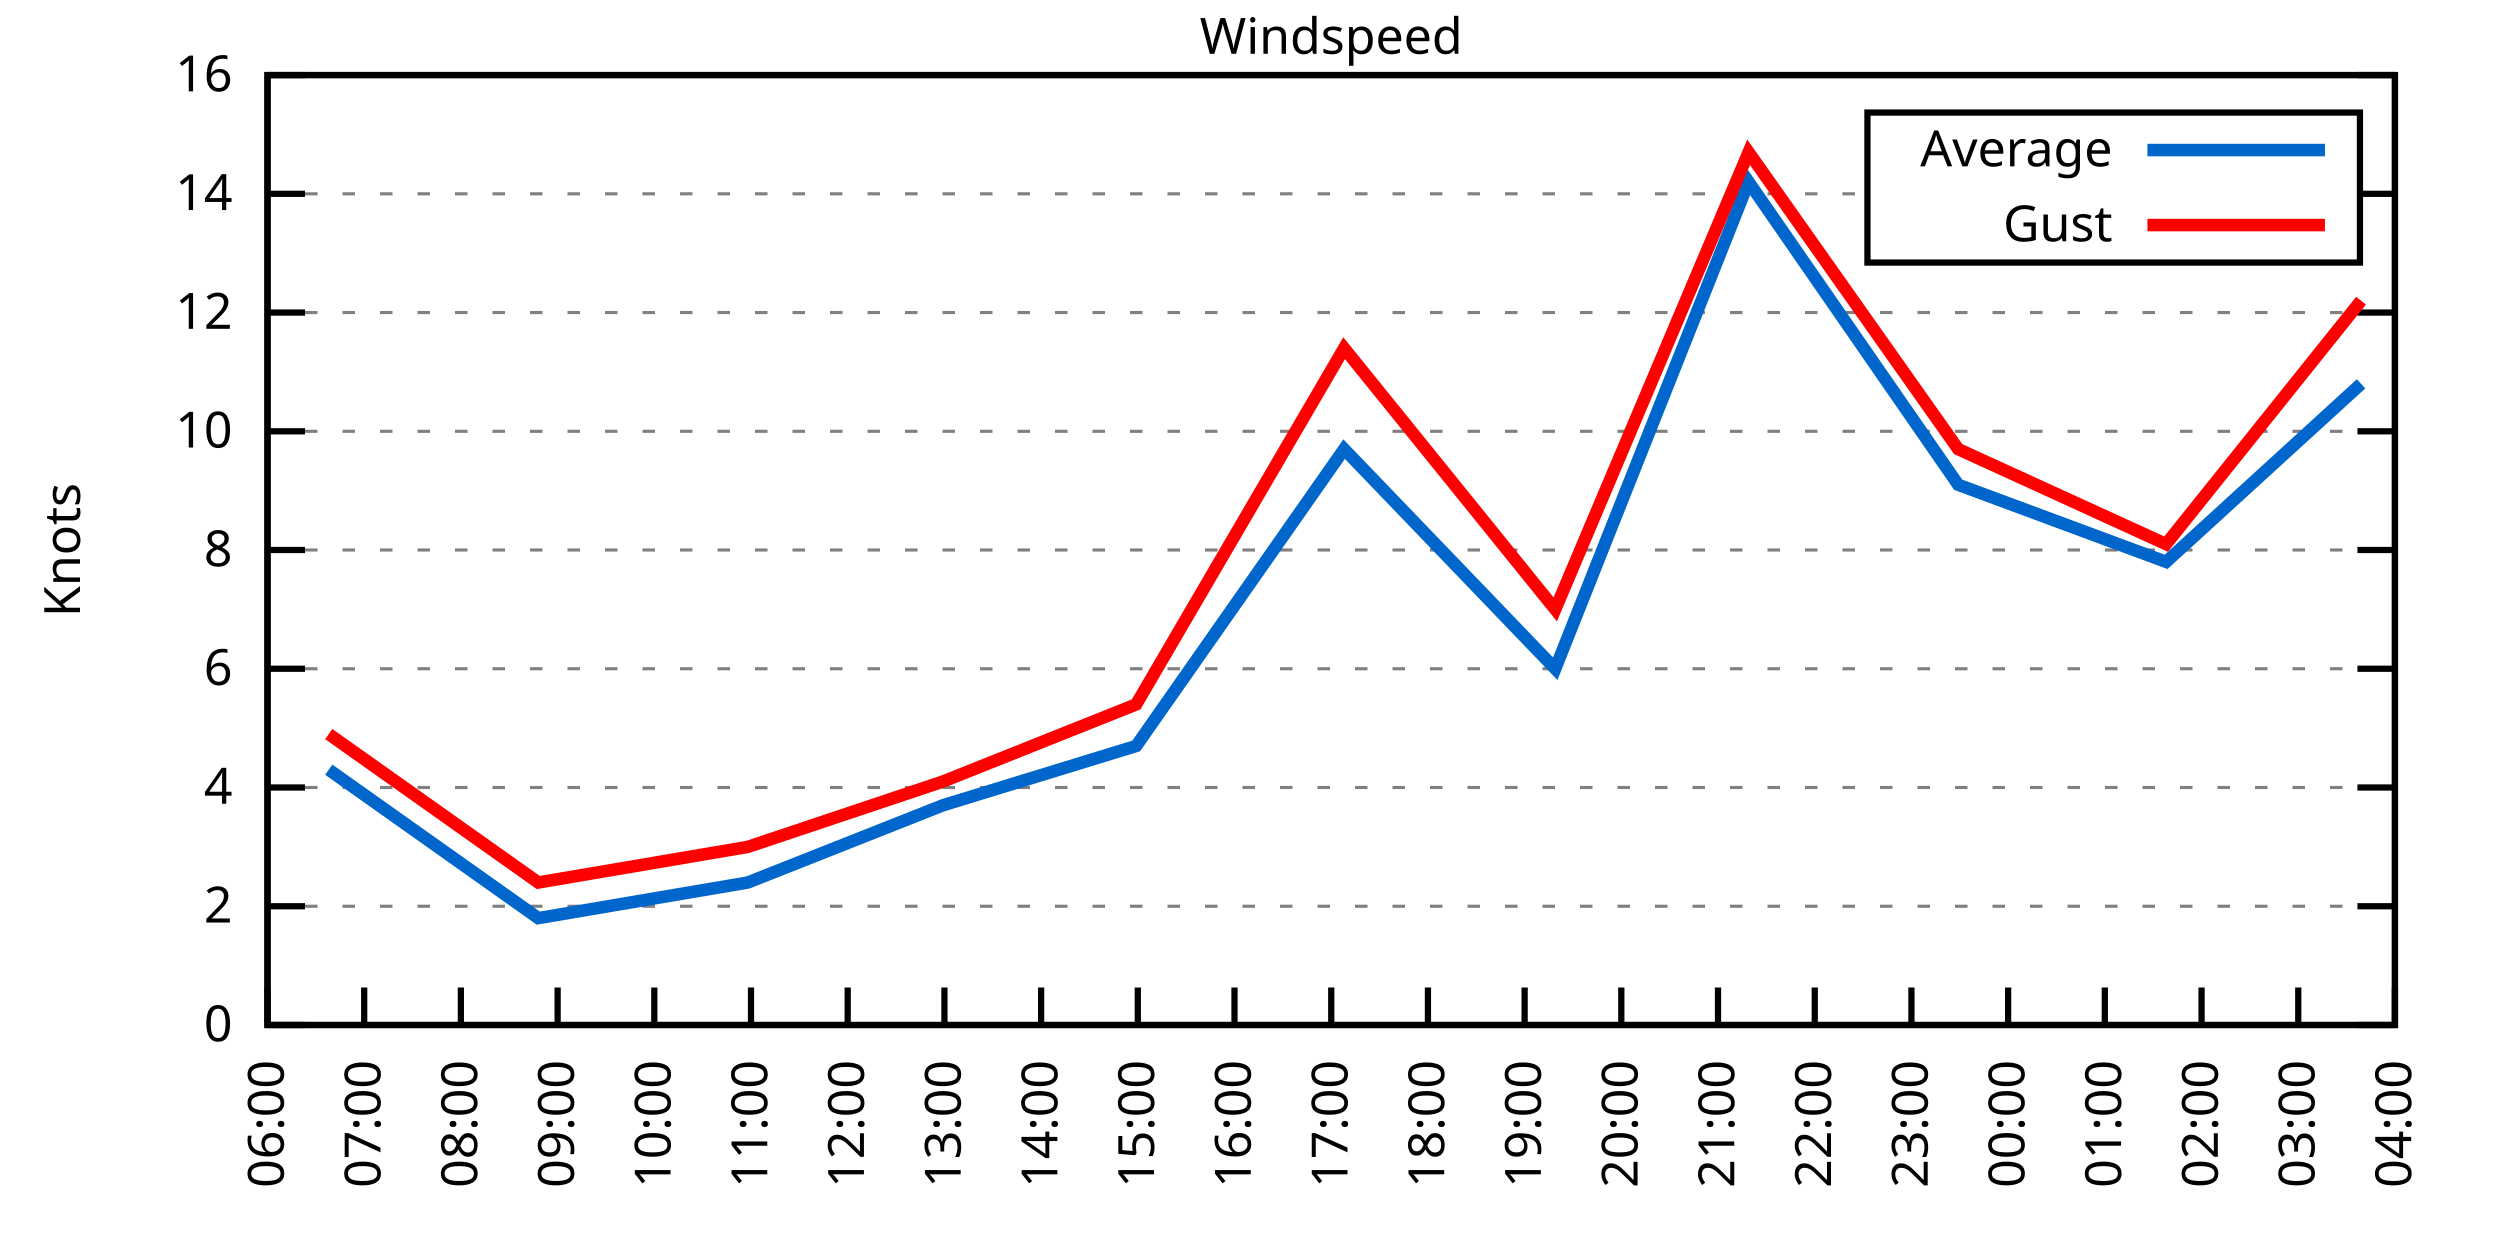
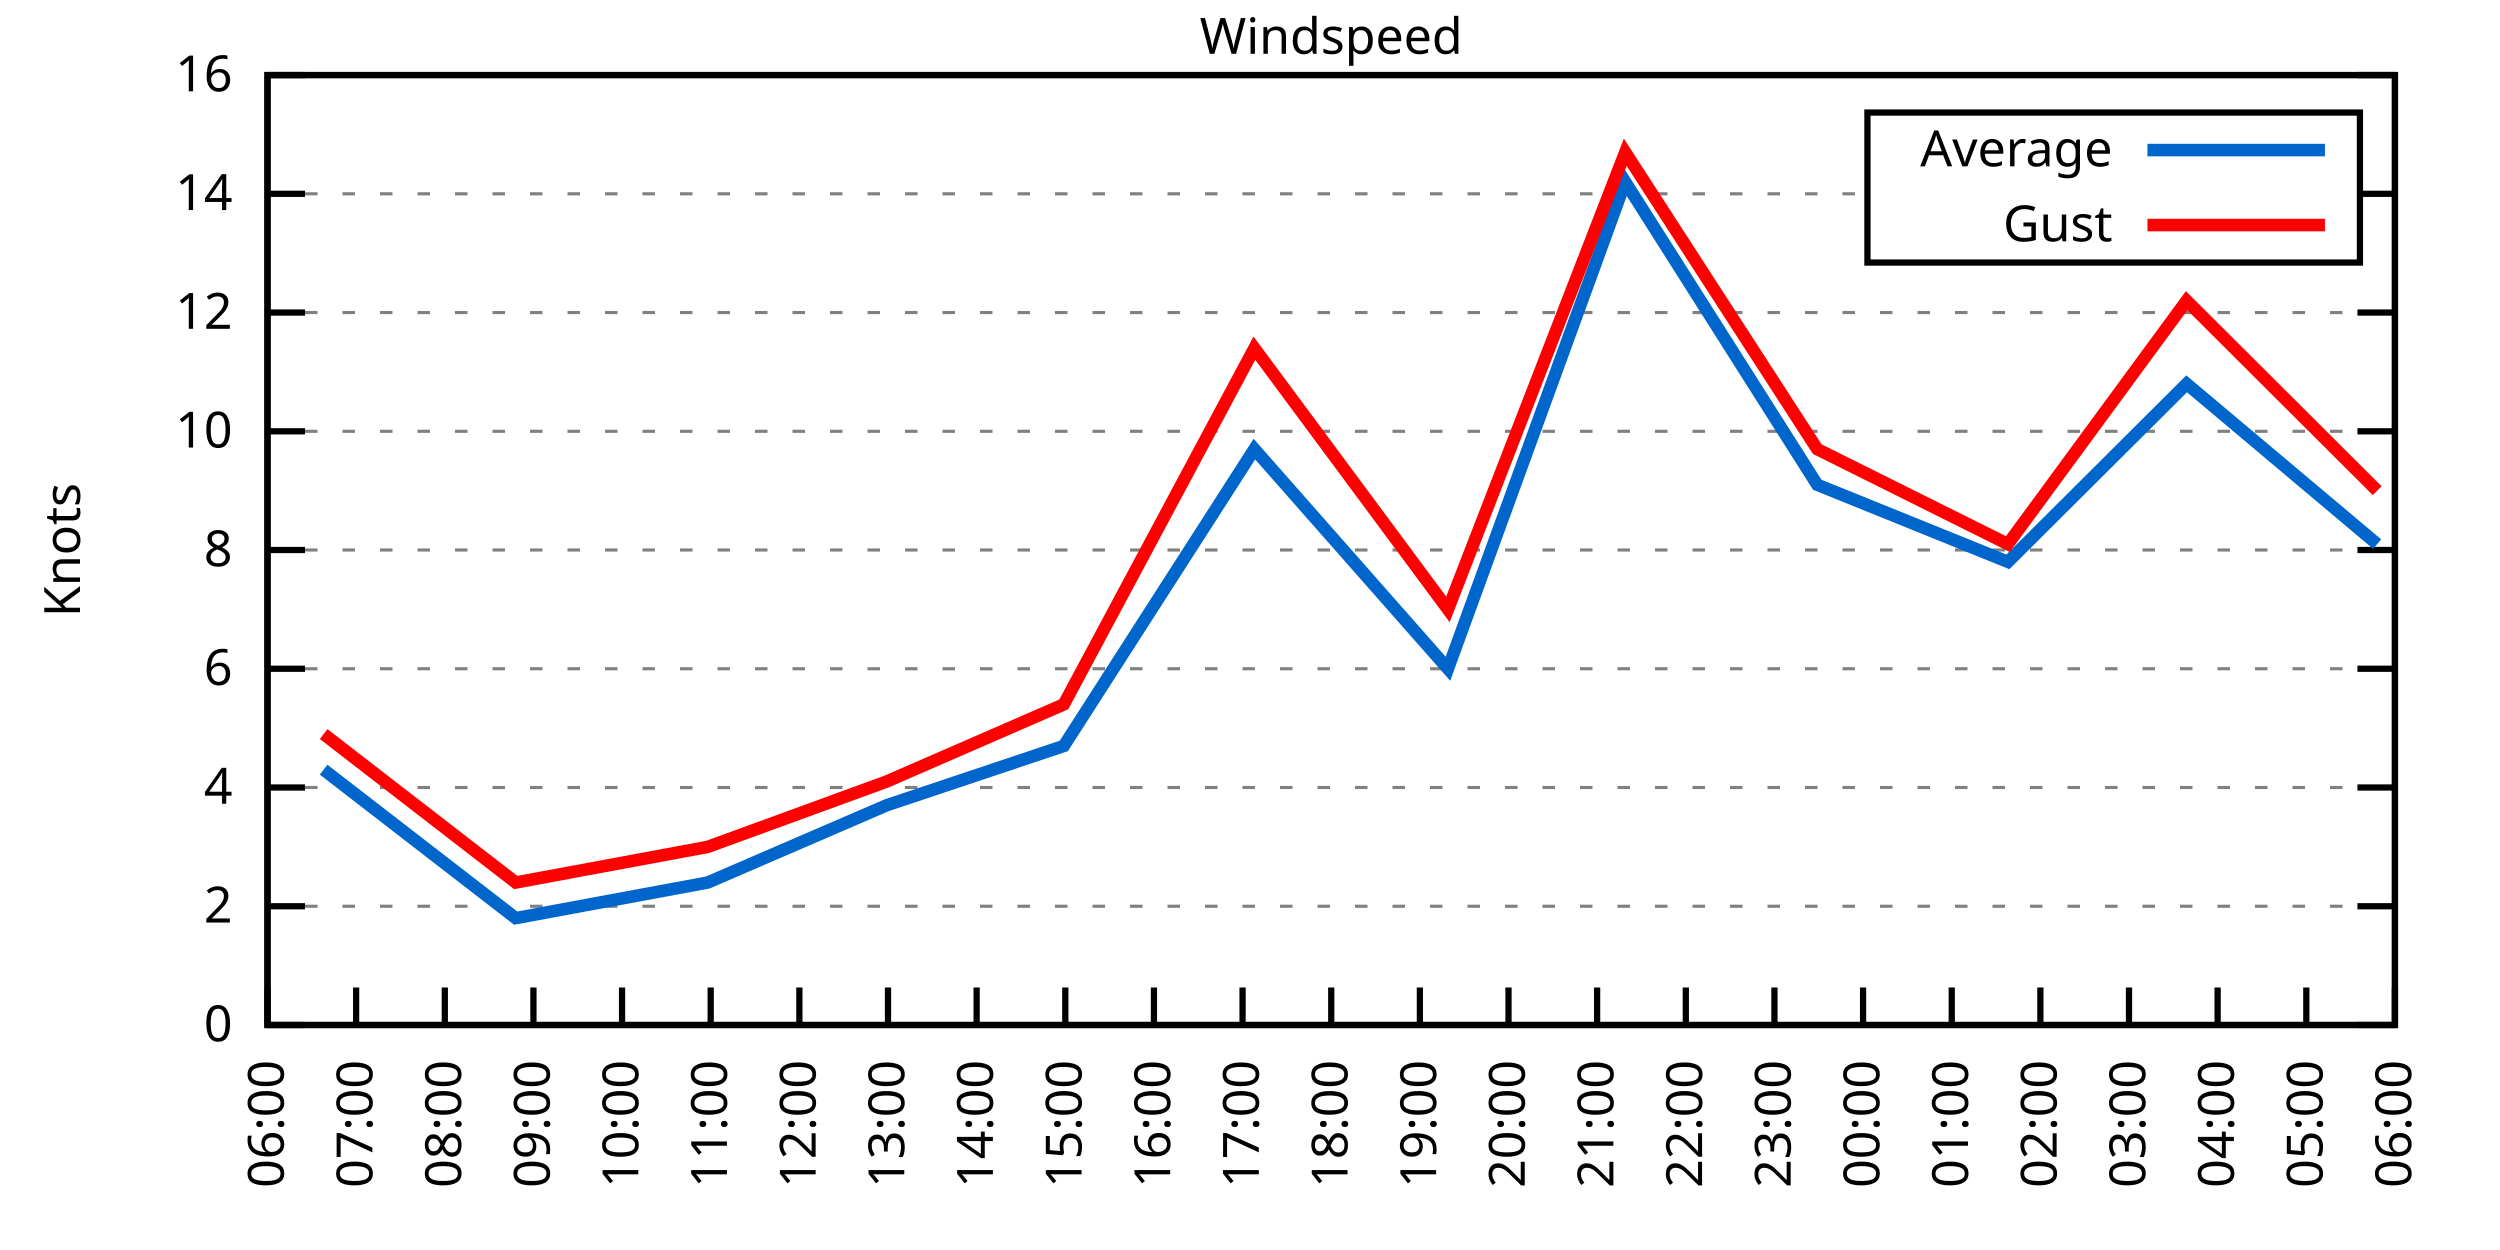
<svg xmlns="http://www.w3.org/2000/svg" xmlns:xlink="http://www.w3.org/1999/xlink" width="400" height="200" viewBox="0 0 400 200">
  <g id="gnuplot_canvas">
    <rect x="0" y="0" width="400" height="200" fill="none" />
    <defs>
      <circle id="gpDot" r="0.5" stroke-width="0.5" stroke="currentColor" />
      <path id="gpPt0" stroke-width="0.333" stroke="currentColor" d="M-1,0 h2 M0,-1 v2" />
      <path id="gpPt1" stroke-width="0.333" stroke="currentColor" d="M-1,-1 L1,1 M1,-1 L-1,1" />
      <path id="gpPt2" stroke-width="0.333" stroke="currentColor" d="M-1,0 L1,0 M0,-1 L0,1 M-1,-1 L1,1 M-1,1 L1,-1" />
      <rect id="gpPt3" stroke-width="0.333" stroke="currentColor" x="-1" y="-1" width="2" height="2" />
      <rect id="gpPt4" stroke-width="0.333" stroke="currentColor" fill="currentColor" x="-1" y="-1" width="2" height="2" />
      <circle id="gpPt5" stroke-width="0.333" stroke="currentColor" cx="0" cy="0" r="1" />
      <use xlink:href="#gpPt5" id="gpPt6" fill="currentColor" stroke="none" />
      <path id="gpPt7" stroke-width="0.333" stroke="currentColor" d="M0,-1.33 L-1.33,0.67 L1.33,0.67 z" />
      <use xlink:href="#gpPt7" id="gpPt8" fill="currentColor" stroke="none" />
      <use xlink:href="#gpPt7" id="gpPt9" stroke="currentColor" transform="rotate(180)" />
      <use xlink:href="#gpPt9" id="gpPt10" fill="currentColor" stroke="none" />
      <use xlink:href="#gpPt3" id="gpPt11" stroke="currentColor" transform="rotate(45)" />
      <use xlink:href="#gpPt11" id="gpPt12" fill="currentColor" stroke="none" />
      <path id="gpPt13" stroke-width="0.333" stroke="currentColor" d="M0,1.330 L1.265,0.411 L0.782,-1.067 L-0.782,-1.076 L-1.265,0.411 z" />
      <use xlink:href="#gpPt13" id="gpPt14" fill="currentColor" stroke="none" />
      <filter id="textbox" filterUnits="objectBoundingBox" x="0" y="0" height="1" width="1">
        <feFlood flood-color="white" flood-opacity="1" result="bgnd" />
        <feComposite in="SourceGraphic" in2="bgnd" operator="atop" />
      </filter>
      <filter id="greybox" filterUnits="objectBoundingBox" x="0" y="0" height="1" width="1">
        <feFlood flood-color="lightgrey" flood-opacity="1" result="grey" />
        <feComposite in="SourceGraphic" in2="grey" operator="atop" />
      </filter>
    </defs>
    <g fill="none" color="white" stroke="currentColor" stroke-width="1.00" stroke-linecap="butt" stroke-linejoin="miter">
</g>
    <g fill="none" color="black" stroke="currentColor" stroke-width="1.00" stroke-linecap="butt" stroke-linejoin="miter">
      <g stroke="none" shape-rendering="crispEdges">
        <polygon fill="rgb(255, 255, 255)" points="42.80,164.00 383.18,164.00 383.18,12.02 42.80,12.02 " />
      </g>
    </g>
    <g fill="none" color="black" stroke="currentColor" stroke-width="1.00" stroke-linecap="butt" stroke-linejoin="miter">
</g>
    <g fill="none" color="black" stroke="black" stroke-width="0.50" stroke-linecap="butt" stroke-linejoin="miter">
</g>
    <g fill="none" color="gray" stroke="currentColor" stroke-width="0.50" stroke-linecap="butt" stroke-linejoin="miter">
      <path stroke="gray" stroke-dasharray="2,4" class="gridline" d="M42.80,164.00 L383.19,164.00  " />
    </g>
    <g fill="none" color="gray" stroke="gray" stroke-width="1.00" stroke-linecap="butt" stroke-linejoin="miter">
</g>
    <g fill="none" color="black" stroke="currentColor" stroke-width="1.00" stroke-linecap="butt" stroke-linejoin="miter">
      <path stroke="black" d="M42.80,164.00 L48.80,164.00 M383.19,164.00 L377.19,164.00  " />
      <g transform="translate(37.20,166.60)" stroke="none" fill="black" font-family="Sans" font-size="8.00" text-anchor="end">
        <text>
          <tspan font-family="Sans"> 0</tspan>
        </text>
      </g>
    </g>
    <g fill="none" color="black" stroke="currentColor" stroke-width="1.00" stroke-linecap="butt" stroke-linejoin="miter">
</g>
    <g fill="none" color="black" stroke="black" stroke-width="0.50" stroke-linecap="butt" stroke-linejoin="miter">
</g>
    <g fill="none" color="gray" stroke="currentColor" stroke-width="0.50" stroke-linecap="butt" stroke-linejoin="miter">
      <path stroke="gray" stroke-dasharray="2,4" class="gridline" d="M42.80,145.00 L383.19,145.00  " />
    </g>
    <g fill="none" color="gray" stroke="gray" stroke-width="1.00" stroke-linecap="butt" stroke-linejoin="miter">
</g>
    <g fill="none" color="black" stroke="currentColor" stroke-width="1.00" stroke-linecap="butt" stroke-linejoin="miter">
      <path stroke="black" d="M42.80,145.00 L48.80,145.00 M383.19,145.00 L377.19,145.00  " />
      <g transform="translate(37.20,147.60)" stroke="none" fill="black" font-family="Sans" font-size="8.00" text-anchor="end">
        <text>
          <tspan font-family="Sans"> 2</tspan>
        </text>
      </g>
    </g>
    <g fill="none" color="black" stroke="currentColor" stroke-width="1.00" stroke-linecap="butt" stroke-linejoin="miter">
</g>
    <g fill="none" color="black" stroke="black" stroke-width="0.50" stroke-linecap="butt" stroke-linejoin="miter">
</g>
    <g fill="none" color="gray" stroke="currentColor" stroke-width="0.50" stroke-linecap="butt" stroke-linejoin="miter">
      <path stroke="gray" stroke-dasharray="2,4" class="gridline" d="M42.80,126.00 L383.19,126.00  " />
    </g>
    <g fill="none" color="gray" stroke="gray" stroke-width="1.00" stroke-linecap="butt" stroke-linejoin="miter">
</g>
    <g fill="none" color="black" stroke="currentColor" stroke-width="1.00" stroke-linecap="butt" stroke-linejoin="miter">
      <path stroke="black" d="M42.80,126.00 L48.80,126.00 M383.19,126.00 L377.19,126.00  " />
      <g transform="translate(37.20,128.60)" stroke="none" fill="black" font-family="Sans" font-size="8.00" text-anchor="end">
        <text>
          <tspan font-family="Sans"> 4</tspan>
        </text>
      </g>
    </g>
    <g fill="none" color="black" stroke="currentColor" stroke-width="1.00" stroke-linecap="butt" stroke-linejoin="miter">
</g>
    <g fill="none" color="black" stroke="black" stroke-width="0.50" stroke-linecap="butt" stroke-linejoin="miter">
</g>
    <g fill="none" color="gray" stroke="currentColor" stroke-width="0.50" stroke-linecap="butt" stroke-linejoin="miter">
      <path stroke="gray" stroke-dasharray="2,4" class="gridline" d="M42.80,107.00 L383.19,107.00  " />
    </g>
    <g fill="none" color="gray" stroke="gray" stroke-width="1.00" stroke-linecap="butt" stroke-linejoin="miter">
</g>
    <g fill="none" color="black" stroke="currentColor" stroke-width="1.00" stroke-linecap="butt" stroke-linejoin="miter">
      <path stroke="black" d="M42.80,107.00 L48.80,107.00 M383.19,107.00 L377.19,107.00  " />
      <g transform="translate(37.20,109.60)" stroke="none" fill="black" font-family="Sans" font-size="8.00" text-anchor="end">
        <text>
          <tspan font-family="Sans"> 6</tspan>
        </text>
      </g>
    </g>
    <g fill="none" color="black" stroke="currentColor" stroke-width="1.00" stroke-linecap="butt" stroke-linejoin="miter">
</g>
    <g fill="none" color="black" stroke="black" stroke-width="0.50" stroke-linecap="butt" stroke-linejoin="miter">
</g>
    <g fill="none" color="gray" stroke="currentColor" stroke-width="0.50" stroke-linecap="butt" stroke-linejoin="miter">
      <path stroke="gray" stroke-dasharray="2,4" class="gridline" d="M42.80,88.00 L383.19,88.00  " />
    </g>
    <g fill="none" color="gray" stroke="gray" stroke-width="1.00" stroke-linecap="butt" stroke-linejoin="miter">
</g>
    <g fill="none" color="black" stroke="currentColor" stroke-width="1.00" stroke-linecap="butt" stroke-linejoin="miter">
      <path stroke="black" d="M42.80,88.00 L48.80,88.00 M383.19,88.00 L377.19,88.00  " />
      <g transform="translate(37.20,90.60)" stroke="none" fill="black" font-family="Sans" font-size="8.00" text-anchor="end">
        <text>
          <tspan font-family="Sans"> 8</tspan>
        </text>
      </g>
    </g>
    <g fill="none" color="black" stroke="currentColor" stroke-width="1.00" stroke-linecap="butt" stroke-linejoin="miter">
</g>
    <g fill="none" color="black" stroke="black" stroke-width="0.50" stroke-linecap="butt" stroke-linejoin="miter">
</g>
    <g fill="none" color="gray" stroke="currentColor" stroke-width="0.50" stroke-linecap="butt" stroke-linejoin="miter">
      <path stroke="gray" stroke-dasharray="2,4" class="gridline" d="M42.80,69.01 L383.19,69.01  " />
    </g>
    <g fill="none" color="gray" stroke="gray" stroke-width="1.00" stroke-linecap="butt" stroke-linejoin="miter">
</g>
    <g fill="none" color="black" stroke="currentColor" stroke-width="1.00" stroke-linecap="butt" stroke-linejoin="miter">
      <path stroke="black" d="M42.80,69.01 L48.80,69.01 M383.19,69.01 L377.19,69.01  " />
      <g transform="translate(37.20,71.61)" stroke="none" fill="black" font-family="Sans" font-size="8.00" text-anchor="end">
        <text>
          <tspan font-family="Sans"> 10</tspan>
        </text>
      </g>
    </g>
    <g fill="none" color="black" stroke="currentColor" stroke-width="1.00" stroke-linecap="butt" stroke-linejoin="miter">
</g>
    <g fill="none" color="black" stroke="black" stroke-width="0.50" stroke-linecap="butt" stroke-linejoin="miter">
</g>
    <g fill="none" color="gray" stroke="currentColor" stroke-width="0.50" stroke-linecap="butt" stroke-linejoin="miter">
      <path stroke="gray" stroke-dasharray="2,4" class="gridline" d="M42.80,50.01 L383.19,50.01  " />
    </g>
    <g fill="none" color="gray" stroke="gray" stroke-width="1.00" stroke-linecap="butt" stroke-linejoin="miter">
</g>
    <g fill="none" color="black" stroke="currentColor" stroke-width="1.00" stroke-linecap="butt" stroke-linejoin="miter">
      <path stroke="black" d="M42.80,50.01 L48.80,50.01 M383.19,50.01 L377.19,50.01  " />
      <g transform="translate(37.20,52.61)" stroke="none" fill="black" font-family="Sans" font-size="8.00" text-anchor="end">
        <text>
          <tspan font-family="Sans"> 12</tspan>
        </text>
      </g>
    </g>
    <g fill="none" color="black" stroke="currentColor" stroke-width="1.00" stroke-linecap="butt" stroke-linejoin="miter">
</g>
    <g fill="none" color="black" stroke="black" stroke-width="0.50" stroke-linecap="butt" stroke-linejoin="miter">
</g>
    <g fill="none" color="gray" stroke="currentColor" stroke-width="0.50" stroke-linecap="butt" stroke-linejoin="miter">
      <path stroke="gray" stroke-dasharray="2,4" class="gridline" d="M42.80,31.01 L298.79,31.01 M377.59,31.01 L383.19,31.01  " />
    </g>
    <g fill="none" color="gray" stroke="gray" stroke-width="1.00" stroke-linecap="butt" stroke-linejoin="miter">
</g>
    <g fill="none" color="black" stroke="currentColor" stroke-width="1.00" stroke-linecap="butt" stroke-linejoin="miter">
      <path stroke="black" d="M42.80,31.01 L48.80,31.01 M383.19,31.01 L377.19,31.01  " />
      <g transform="translate(37.20,33.61)" stroke="none" fill="black" font-family="Sans" font-size="8.00" text-anchor="end">
        <text>
          <tspan font-family="Sans"> 14</tspan>
        </text>
      </g>
    </g>
    <g fill="none" color="black" stroke="currentColor" stroke-width="1.00" stroke-linecap="butt" stroke-linejoin="miter">
</g>
    <g fill="none" color="black" stroke="black" stroke-width="0.50" stroke-linecap="butt" stroke-linejoin="miter">
</g>
    <g fill="none" color="gray" stroke="currentColor" stroke-width="0.50" stroke-linecap="butt" stroke-linejoin="miter">
      <path stroke="gray" stroke-dasharray="2,4" class="gridline" d="M42.80,12.01 L383.19,12.01  " />
    </g>
    <g fill="none" color="gray" stroke="gray" stroke-width="1.00" stroke-linecap="butt" stroke-linejoin="miter">
</g>
    <g fill="none" color="black" stroke="currentColor" stroke-width="1.00" stroke-linecap="butt" stroke-linejoin="miter">
      <path stroke="black" d="M42.80,12.01 L48.80,12.01 M383.19,12.01 L377.19,12.01  " />
      <g transform="translate(37.20,14.61)" stroke="none" fill="black" font-family="Sans" font-size="8.00" text-anchor="end">
        <text>
          <tspan font-family="Sans"> 16</tspan>
        </text>
      </g>
    </g>
    <g fill="none" color="black" stroke="currentColor" stroke-width="1.00" stroke-linecap="butt" stroke-linejoin="miter">
      <path stroke="black" d="M42.80,164.00 L42.80,158.00  " />
      <g transform="translate(45.40,169.60) rotate(270.00)" stroke="none" fill="black" font-family="Sans" font-size="8.00" text-anchor="end">
        <text>
          <tspan font-family="Sans">06:00</tspan>
        </text>
      </g>
    </g>
    <g fill="none" color="black" stroke="currentColor" stroke-width="1.00" stroke-linecap="butt" stroke-linejoin="miter">
-       <path stroke="black" d="M58.27,164.00 L58.27,158.00  " />
-       <g transform="translate(60.87,169.60) rotate(270.00)" stroke="none" fill="black" font-family="Sans" font-size="8.00" text-anchor="end">
+       <path stroke="black" d="M56.98,164.00 L56.98,158.00  " />
+       <g transform="translate(59.58,169.60) rotate(270.00)" stroke="none" fill="black" font-family="Sans" font-size="8.00" text-anchor="end">
        <text>
          <tspan font-family="Sans">07:00</tspan>
        </text>
      </g>
    </g>
    <g fill="none" color="black" stroke="currentColor" stroke-width="1.00" stroke-linecap="butt" stroke-linejoin="miter">
-       <path stroke="black" d="M73.74,164.00 L73.74,158.00  " />
-       <g transform="translate(76.34,169.60) rotate(270.00)" stroke="none" fill="black" font-family="Sans" font-size="8.00" text-anchor="end">
+       <path stroke="black" d="M71.17,164.00 L71.17,158.00  " />
+       <g transform="translate(73.77,169.60) rotate(270.00)" stroke="none" fill="black" font-family="Sans" font-size="8.00" text-anchor="end">
        <text>
          <tspan font-family="Sans">08:00</tspan>
        </text>
      </g>
    </g>
    <g fill="none" color="black" stroke="currentColor" stroke-width="1.00" stroke-linecap="butt" stroke-linejoin="miter">
-       <path stroke="black" d="M89.22,164.00 L89.22,158.00  " />
-       <g transform="translate(91.82,169.60) rotate(270.00)" stroke="none" fill="black" font-family="Sans" font-size="8.00" text-anchor="end">
+       <path stroke="black" d="M85.35,164.00 L85.35,158.00  " />
+       <g transform="translate(87.95,169.60) rotate(270.00)" stroke="none" fill="black" font-family="Sans" font-size="8.00" text-anchor="end">
        <text>
          <tspan font-family="Sans">09:00</tspan>
        </text>
      </g>
    </g>
    <g fill="none" color="black" stroke="currentColor" stroke-width="1.00" stroke-linecap="butt" stroke-linejoin="miter">
-       <path stroke="black" d="M104.69,164.00 L104.69,158.00  " />
-       <g transform="translate(107.29,169.60) rotate(270.00)" stroke="none" fill="black" font-family="Sans" font-size="8.00" text-anchor="end">
+       <path stroke="black" d="M99.53,164.00 L99.53,158.00  " />
+       <g transform="translate(102.13,169.60) rotate(270.00)" stroke="none" fill="black" font-family="Sans" font-size="8.00" text-anchor="end">
        <text>
          <tspan font-family="Sans">10:00</tspan>
        </text>
      </g>
    </g>
    <g fill="none" color="black" stroke="currentColor" stroke-width="1.00" stroke-linecap="butt" stroke-linejoin="miter">
-       <path stroke="black" d="M120.16,164.00 L120.16,158.00  " />
-       <g transform="translate(122.76,169.60) rotate(270.00)" stroke="none" fill="black" font-family="Sans" font-size="8.00" text-anchor="end">
+       <path stroke="black" d="M113.71,164.00 L113.71,158.00  " />
+       <g transform="translate(116.31,169.60) rotate(270.00)" stroke="none" fill="black" font-family="Sans" font-size="8.00" text-anchor="end">
        <text>
          <tspan font-family="Sans">11:00</tspan>
        </text>
      </g>
    </g>
    <g fill="none" color="black" stroke="currentColor" stroke-width="1.00" stroke-linecap="butt" stroke-linejoin="miter">
-       <path stroke="black" d="M135.63,164.00 L135.63,158.00  " />
-       <g transform="translate(138.23,169.60) rotate(270.00)" stroke="none" fill="black" font-family="Sans" font-size="8.00" text-anchor="end">
+       <path stroke="black" d="M127.90,164.00 L127.90,158.00  " />
+       <g transform="translate(130.50,169.60) rotate(270.00)" stroke="none" fill="black" font-family="Sans" font-size="8.00" text-anchor="end">
        <text>
          <tspan font-family="Sans">12:00</tspan>
        </text>
      </g>
    </g>
    <g fill="none" color="black" stroke="currentColor" stroke-width="1.00" stroke-linecap="butt" stroke-linejoin="miter">
-       <path stroke="black" d="M151.11,164.00 L151.11,158.00  " />
-       <g transform="translate(153.71,169.60) rotate(270.00)" stroke="none" fill="black" font-family="Sans" font-size="8.00" text-anchor="end">
+       <path stroke="black" d="M142.08,164.00 L142.08,158.00  " />
+       <g transform="translate(144.68,169.60) rotate(270.00)" stroke="none" fill="black" font-family="Sans" font-size="8.00" text-anchor="end">
        <text>
          <tspan font-family="Sans">13:00</tspan>
        </text>
      </g>
    </g>
    <g fill="none" color="black" stroke="currentColor" stroke-width="1.00" stroke-linecap="butt" stroke-linejoin="miter">
-       <path stroke="black" d="M166.58,164.00 L166.58,158.00  " />
-       <g transform="translate(169.18,169.60) rotate(270.00)" stroke="none" fill="black" font-family="Sans" font-size="8.00" text-anchor="end">
+       <path stroke="black" d="M156.26,164.00 L156.26,158.00  " />
+       <g transform="translate(158.86,169.60) rotate(270.00)" stroke="none" fill="black" font-family="Sans" font-size="8.00" text-anchor="end">
        <text>
          <tspan font-family="Sans">14:00</tspan>
        </text>
      </g>
    </g>
    <g fill="none" color="black" stroke="currentColor" stroke-width="1.00" stroke-linecap="butt" stroke-linejoin="miter">
-       <path stroke="black" d="M182.05,164.00 L182.05,158.00  " />
-       <g transform="translate(184.65,169.60) rotate(270.00)" stroke="none" fill="black" font-family="Sans" font-size="8.00" text-anchor="end">
+       <path stroke="black" d="M170.45,164.00 L170.45,158.00  " />
+       <g transform="translate(173.05,169.60) rotate(270.00)" stroke="none" fill="black" font-family="Sans" font-size="8.00" text-anchor="end">
        <text>
          <tspan font-family="Sans">15:00</tspan>
        </text>
      </g>
    </g>
    <g fill="none" color="black" stroke="currentColor" stroke-width="1.00" stroke-linecap="butt" stroke-linejoin="miter">
-       <path stroke="black" d="M197.52,164.00 L197.52,158.00  " />
-       <g transform="translate(200.12,169.60) rotate(270.00)" stroke="none" fill="black" font-family="Sans" font-size="8.00" text-anchor="end">
+       <path stroke="black" d="M184.63,164.00 L184.63,158.00  " />
+       <g transform="translate(187.23,169.60) rotate(270.00)" stroke="none" fill="black" font-family="Sans" font-size="8.00" text-anchor="end">
        <text>
          <tspan font-family="Sans">16:00</tspan>
+         </text>
+       </g>
+     </g>
+     <g fill="none" color="black" stroke="currentColor" stroke-width="1.00" stroke-linecap="butt" stroke-linejoin="miter">
+       <path stroke="black" d="M198.81,164.00 L198.81,158.00  " />
+       <g transform="translate(201.41,169.60) rotate(270.00)" stroke="none" fill="black" font-family="Sans" font-size="8.00" text-anchor="end">
+         <text>
+           <tspan font-family="Sans">17:00</tspan>
        </text>
      </g>
    </g>
    <g fill="none" color="black" stroke="currentColor" stroke-width="1.00" stroke-linecap="butt" stroke-linejoin="miter">
      <path stroke="black" d="M213.00,164.00 L213.00,158.00  " />
      <g transform="translate(215.60,169.60) rotate(270.00)" stroke="none" fill="black" font-family="Sans" font-size="8.00" text-anchor="end">
        <text>
-           <tspan font-family="Sans">17:00</tspan>
-         </text>
-       </g>
-     </g>
-     <g fill="none" color="black" stroke="currentColor" stroke-width="1.00" stroke-linecap="butt" stroke-linejoin="miter">
-       <path stroke="black" d="M228.47,164.00 L228.47,158.00  " />
-       <g transform="translate(231.07,169.60) rotate(270.00)" stroke="none" fill="black" font-family="Sans" font-size="8.00" text-anchor="end">
-         <text>
          <tspan font-family="Sans">18:00</tspan>
        </text>
      </g>
    </g>
    <g fill="none" color="black" stroke="currentColor" stroke-width="1.00" stroke-linecap="butt" stroke-linejoin="miter">
-       <path stroke="black" d="M243.94,164.00 L243.94,158.00  " />
-       <g transform="translate(246.54,169.60) rotate(270.00)" stroke="none" fill="black" font-family="Sans" font-size="8.00" text-anchor="end">
+       <path stroke="black" d="M227.18,164.00 L227.18,158.00  " />
+       <g transform="translate(229.78,169.60) rotate(270.00)" stroke="none" fill="black" font-family="Sans" font-size="8.00" text-anchor="end">
        <text>
          <tspan font-family="Sans">19:00</tspan>
        </text>
      </g>
    </g>
    <g fill="none" color="black" stroke="currentColor" stroke-width="1.00" stroke-linecap="butt" stroke-linejoin="miter">
-       <path stroke="black" d="M259.41,164.00 L259.41,158.00  " />
-       <g transform="translate(262.01,169.60) rotate(270.00)" stroke="none" fill="black" font-family="Sans" font-size="8.00" text-anchor="end">
+       <path stroke="black" d="M241.36,164.00 L241.36,158.00  " />
+       <g transform="translate(243.96,169.60) rotate(270.00)" stroke="none" fill="black" font-family="Sans" font-size="8.00" text-anchor="end">
        <text>
          <tspan font-family="Sans">20:00</tspan>
        </text>
      </g>
    </g>
    <g fill="none" color="black" stroke="currentColor" stroke-width="1.00" stroke-linecap="butt" stroke-linejoin="miter">
-       <path stroke="black" d="M274.88,164.00 L274.88,158.00  " />
-       <g transform="translate(277.48,169.60) rotate(270.00)" stroke="none" fill="black" font-family="Sans" font-size="8.00" text-anchor="end">
+       <path stroke="black" d="M255.54,164.00 L255.54,158.00  " />
+       <g transform="translate(258.14,169.60) rotate(270.00)" stroke="none" fill="black" font-family="Sans" font-size="8.00" text-anchor="end">
        <text>
          <tspan font-family="Sans">21:00</tspan>
        </text>
      </g>
    </g>
    <g fill="none" color="black" stroke="currentColor" stroke-width="1.00" stroke-linecap="butt" stroke-linejoin="miter">
-       <path stroke="black" d="M290.36,164.00 L290.36,158.00  " />
-       <g transform="translate(292.96,169.60) rotate(270.00)" stroke="none" fill="black" font-family="Sans" font-size="8.00" text-anchor="end">
+       <path stroke="black" d="M269.73,164.00 L269.73,158.00  " />
+       <g transform="translate(272.33,169.60) rotate(270.00)" stroke="none" fill="black" font-family="Sans" font-size="8.00" text-anchor="end">
        <text>
          <tspan font-family="Sans">22:00</tspan>
        </text>
      </g>
    </g>
    <g fill="none" color="black" stroke="currentColor" stroke-width="1.00" stroke-linecap="butt" stroke-linejoin="miter">
-       <path stroke="black" d="M305.83,164.00 L305.83,158.00  " />
-       <g transform="translate(308.43,169.60) rotate(270.00)" stroke="none" fill="black" font-family="Sans" font-size="8.00" text-anchor="end">
+       <path stroke="black" d="M283.91,164.00 L283.91,158.00  " />
+       <g transform="translate(286.51,169.60) rotate(270.00)" stroke="none" fill="black" font-family="Sans" font-size="8.00" text-anchor="end">
        <text>
          <tspan font-family="Sans">23:00</tspan>
        </text>
      </g>
    </g>
    <g fill="none" color="black" stroke="currentColor" stroke-width="1.00" stroke-linecap="butt" stroke-linejoin="miter">
-       <path stroke="black" d="M321.30,164.00 L321.30,158.00  " />
-       <g transform="translate(323.90,169.60) rotate(270.00)" stroke="none" fill="black" font-family="Sans" font-size="8.00" text-anchor="end">
+       <path stroke="black" d="M298.09,164.00 L298.09,158.00  " />
+       <g transform="translate(300.69,169.60) rotate(270.00)" stroke="none" fill="black" font-family="Sans" font-size="8.00" text-anchor="end">
        <text>
          <tspan font-family="Sans">00:00</tspan>
        </text>
      </g>
    </g>
    <g fill="none" color="black" stroke="currentColor" stroke-width="1.00" stroke-linecap="butt" stroke-linejoin="miter">
-       <path stroke="black" d="M336.77,164.00 L336.77,158.00  " />
-       <g transform="translate(339.37,169.60) rotate(270.00)" stroke="none" fill="black" font-family="Sans" font-size="8.00" text-anchor="end">
+       <path stroke="black" d="M312.28,164.00 L312.28,158.00  " />
+       <g transform="translate(314.88,169.60) rotate(270.00)" stroke="none" fill="black" font-family="Sans" font-size="8.00" text-anchor="end">
        <text>
          <tspan font-family="Sans">01:00</tspan>
        </text>
      </g>
    </g>
    <g fill="none" color="black" stroke="currentColor" stroke-width="1.00" stroke-linecap="butt" stroke-linejoin="miter">
-       <path stroke="black" d="M352.25,164.00 L352.25,158.00  " />
-       <g transform="translate(354.85,169.60) rotate(270.00)" stroke="none" fill="black" font-family="Sans" font-size="8.00" text-anchor="end">
+       <path stroke="black" d="M326.46,164.00 L326.46,158.00  " />
+       <g transform="translate(329.06,169.60) rotate(270.00)" stroke="none" fill="black" font-family="Sans" font-size="8.00" text-anchor="end">
        <text>
          <tspan font-family="Sans">02:00</tspan>
        </text>
      </g>
    </g>
    <g fill="none" color="black" stroke="currentColor" stroke-width="1.00" stroke-linecap="butt" stroke-linejoin="miter">
-       <path stroke="black" d="M367.72,164.00 L367.72,158.00  " />
-       <g transform="translate(370.32,169.60) rotate(270.00)" stroke="none" fill="black" font-family="Sans" font-size="8.00" text-anchor="end">
+       <path stroke="black" d="M340.64,164.00 L340.64,158.00  " />
+       <g transform="translate(343.24,169.60) rotate(270.00)" stroke="none" fill="black" font-family="Sans" font-size="8.00" text-anchor="end">
        <text>
          <tspan font-family="Sans">03:00</tspan>
+         </text>
+       </g>
+     </g>
+     <g fill="none" color="black" stroke="currentColor" stroke-width="1.00" stroke-linecap="butt" stroke-linejoin="miter">
+       <path stroke="black" d="M354.82,164.00 L354.82,158.00  " />
+       <g transform="translate(357.42,169.60) rotate(270.00)" stroke="none" fill="black" font-family="Sans" font-size="8.00" text-anchor="end">
+         <text>
+           <tspan font-family="Sans">04:00</tspan>
+         </text>
+       </g>
+     </g>
+     <g fill="none" color="black" stroke="currentColor" stroke-width="1.00" stroke-linecap="butt" stroke-linejoin="miter">
+       <path stroke="black" d="M369.01,164.00 L369.01,158.00  " />
+       <g transform="translate(371.61,169.60) rotate(270.00)" stroke="none" fill="black" font-family="Sans" font-size="8.00" text-anchor="end">
+         <text>
+           <tspan font-family="Sans">05:00</tspan>
        </text>
      </g>
    </g>
    <g fill="none" color="black" stroke="currentColor" stroke-width="1.00" stroke-linecap="butt" stroke-linejoin="miter">
      <path stroke="black" d="M383.19,164.00 L383.19,158.00  " />
      <g transform="translate(385.79,169.60) rotate(270.00)" stroke="none" fill="black" font-family="Sans" font-size="8.00" text-anchor="end">
        <text>
-           <tspan font-family="Sans">04:00</tspan>
+           <tspan font-family="Sans">06:00</tspan>
        </text>
      </g>
    </g>
    <g fill="none" color="black" stroke="currentColor" stroke-width="1.00" stroke-linecap="butt" stroke-linejoin="miter">
</g>
    <g fill="none" color="black" stroke="currentColor" stroke-width="1.00" stroke-linecap="butt" stroke-linejoin="miter">
      <path stroke="black" d="M42.80,12.01 L42.80,164.00 L383.19,164.00 L383.19,12.01 L42.80,12.01 Z  " />
    </g>
    <g fill="none" color="black" stroke="currentColor" stroke-width="1.00" stroke-linecap="butt" stroke-linejoin="miter">
</g>
    <g fill="none" color="black" stroke="currentColor" stroke-width="1.00" stroke-linecap="butt" stroke-linejoin="miter">
      <path stroke="black" d="M298.79,42.01 L298.79,18.01 L377.59,18.01 L377.59,42.01 L298.79,42.01 Z  " />
    </g>
    <g id="Windspeed_plot_1">
      <g fill="none" color="white" stroke="black" stroke-width="2.00" stroke-linecap="butt" stroke-linejoin="miter">
</g>
      <g fill="none" color="black" stroke="currentColor" stroke-width="2.00" stroke-linecap="butt" stroke-linejoin="miter">
        <g transform="translate(337.99,26.61)" stroke="none" fill="black" font-family="Sans" font-size="8.00" text-anchor="end">
          <text>
            <tspan font-family="Sans">Average</tspan>
          </text>
        </g>
      </g>
      <g fill="none" color="black" stroke="currentColor" stroke-width="2.00" stroke-linecap="butt" stroke-linejoin="miter">
-         <path stroke="rgb(  0, 102, 204)" d="M343.59,24.01 L371.99,24.01 M52.60,123.15 L86.12,146.90 L119.65,141.20 L150.85,128.85 L181.79,119.35 L215.06,71.86   L248.84,107.00 L279.78,29.11 L313.31,77.56 L346.57,89.90 L377.77,61.41  " />
+         <path stroke="rgb(  0, 102, 204)" d="M343.59,24.01 L371.99,24.01 M51.78,123.15 L82.51,146.90 L113.24,141.20 L141.84,128.85 L170.21,119.35 L200.70,71.86   L231.67,107.00 L260.04,29.11 L290.76,77.56 L321.26,89.90 L349.86,61.41 L380.35,87.06  " />
      </g>
    </g>
    <g id="Windspeed_plot_2">
      <g fill="none" color="black" stroke="currentColor" stroke-width="2.00" stroke-linecap="butt" stroke-linejoin="miter">
        <g transform="translate(337.99,38.61)" stroke="none" fill="black" font-family="Sans" font-size="8.00" text-anchor="end">
          <text>
            <tspan font-family="Sans">Gust</tspan>
          </text>
        </g>
      </g>
      <g fill="none" color="black" stroke="currentColor" stroke-width="2.00" stroke-linecap="butt" stroke-linejoin="miter">
-         <path stroke="rgb(255,   0,   0)" d="M343.59,36.01 L371.99,36.01 M52.60,117.45 L86.12,141.20 L119.65,135.50 L150.85,125.05 L181.79,112.70 L215.06,55.71   L248.84,97.50 L279.78,24.36 L313.31,71.86 L346.57,87.06 L377.77,48.11  " />
+         <path stroke="rgb(255,   0,   0)" d="M343.59,36.01 L371.99,36.01 M51.78,117.45 L82.51,141.20 L113.24,135.50 L141.84,125.05 L170.21,112.70 L200.70,55.71   L231.67,97.50 L260.04,24.36 L290.76,71.86 L321.26,87.06 L349.86,48.11 L380.35,78.51  " />
      </g>
    </g>
    <g fill="none" color="black" stroke="currentColor" stroke-width="2.00" stroke-linecap="butt" stroke-linejoin="miter">
</g>
    <g fill="none" color="black" stroke="black" stroke-width="1.00" stroke-linecap="butt" stroke-linejoin="miter">
</g>
    <g fill="none" color="black" stroke="currentColor" stroke-width="1.00" stroke-linecap="butt" stroke-linejoin="miter">
      <path stroke="black" d="M42.80,12.01 L42.80,164.00 L383.19,164.00 L383.19,12.01 L42.80,12.01 Z  " />
      <g transform="translate(12.80,88.01) rotate(270.00)" stroke="none" fill="black" font-family="Sans" font-size="8.00" text-anchor="middle">
        <text>
          <tspan font-family="Sans">Knots</tspan>
        </text>
      </g>
    </g>
    <g fill="none" color="black" stroke="currentColor" stroke-width="1.00" stroke-linecap="butt" stroke-linejoin="miter">
</g>
    <g fill="none" color="black" stroke="currentColor" stroke-width="1.00" stroke-linecap="butt" stroke-linejoin="miter">
      <g transform="translate(212.99,8.61)" stroke="none" fill="black" font-family="Sans" font-size="8.00" text-anchor="middle">
        <text>
          <tspan font-family="Sans">Windspeed</tspan>
        </text>
      </g>
    </g>
    <g fill="none" color="black" stroke="currentColor" stroke-width="1.00" stroke-linecap="butt" stroke-linejoin="miter">
</g>
  </g>
</svg>
